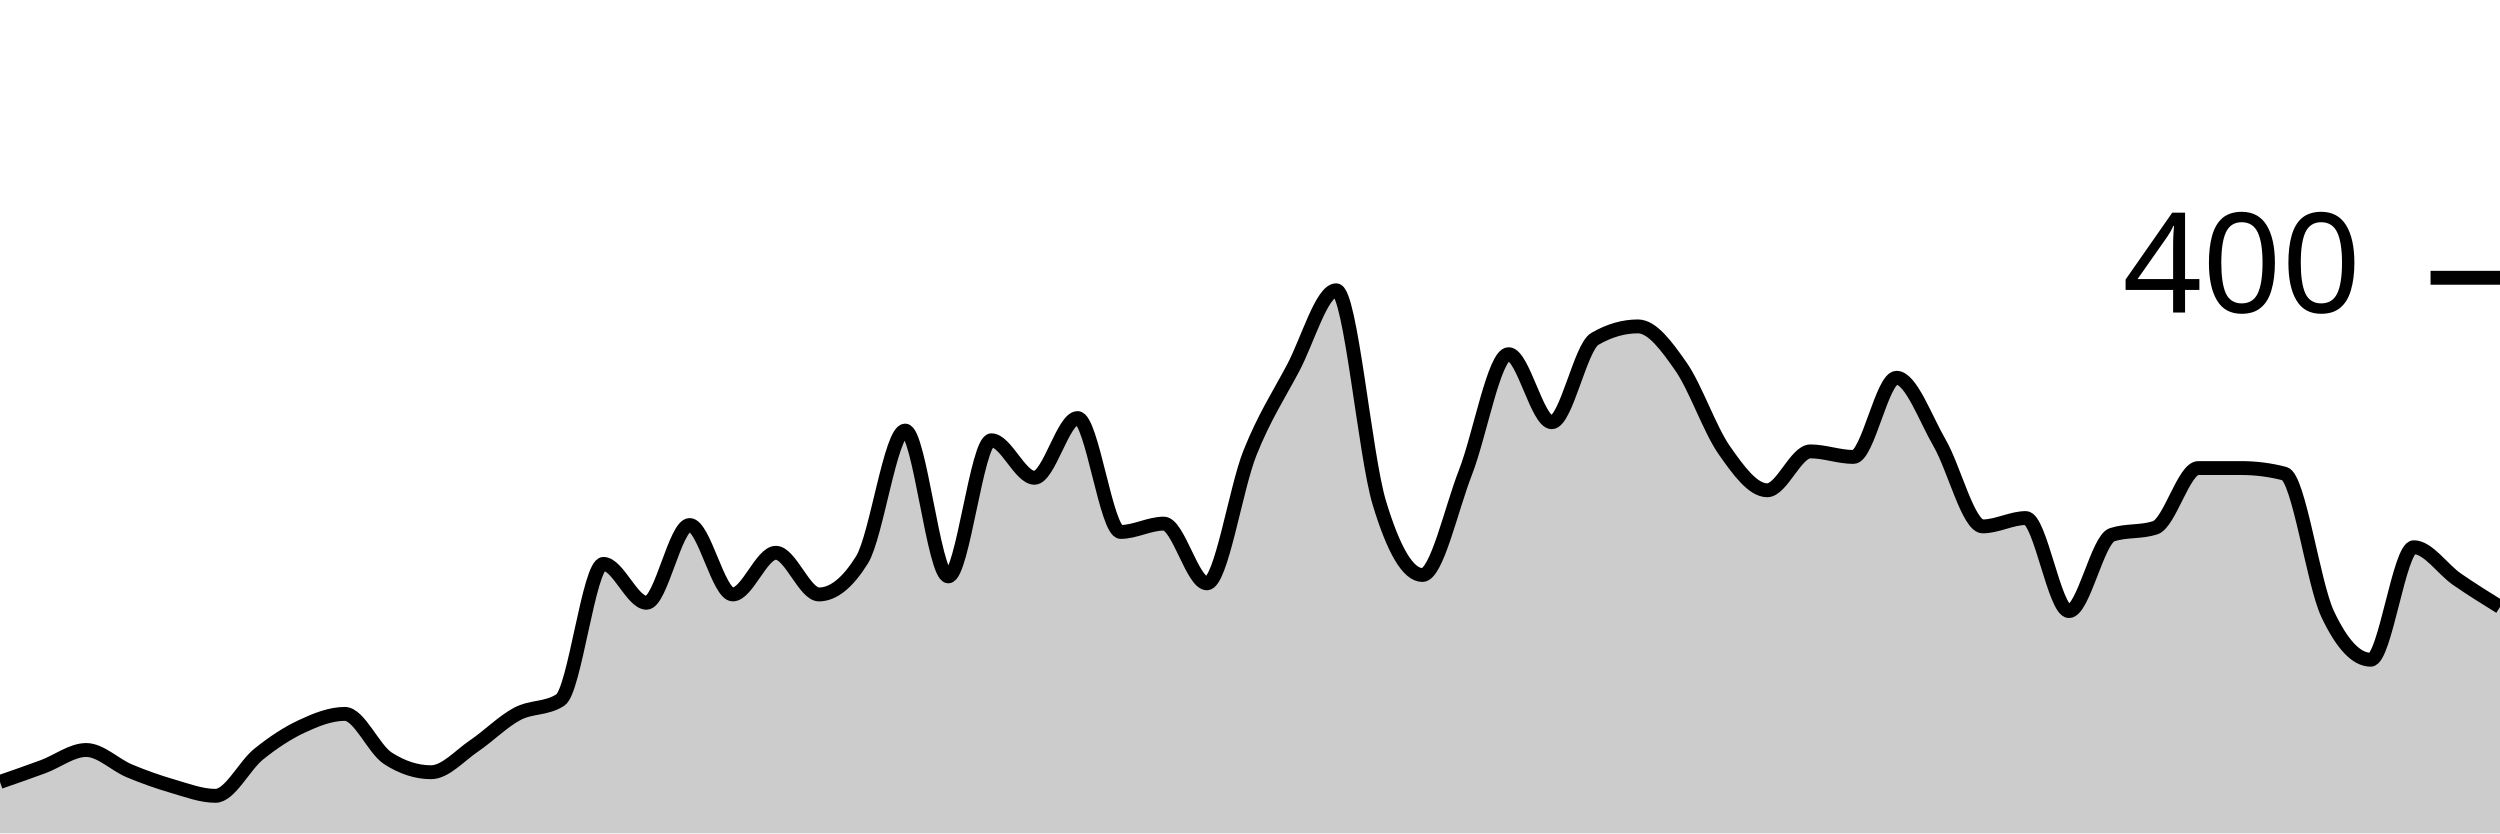
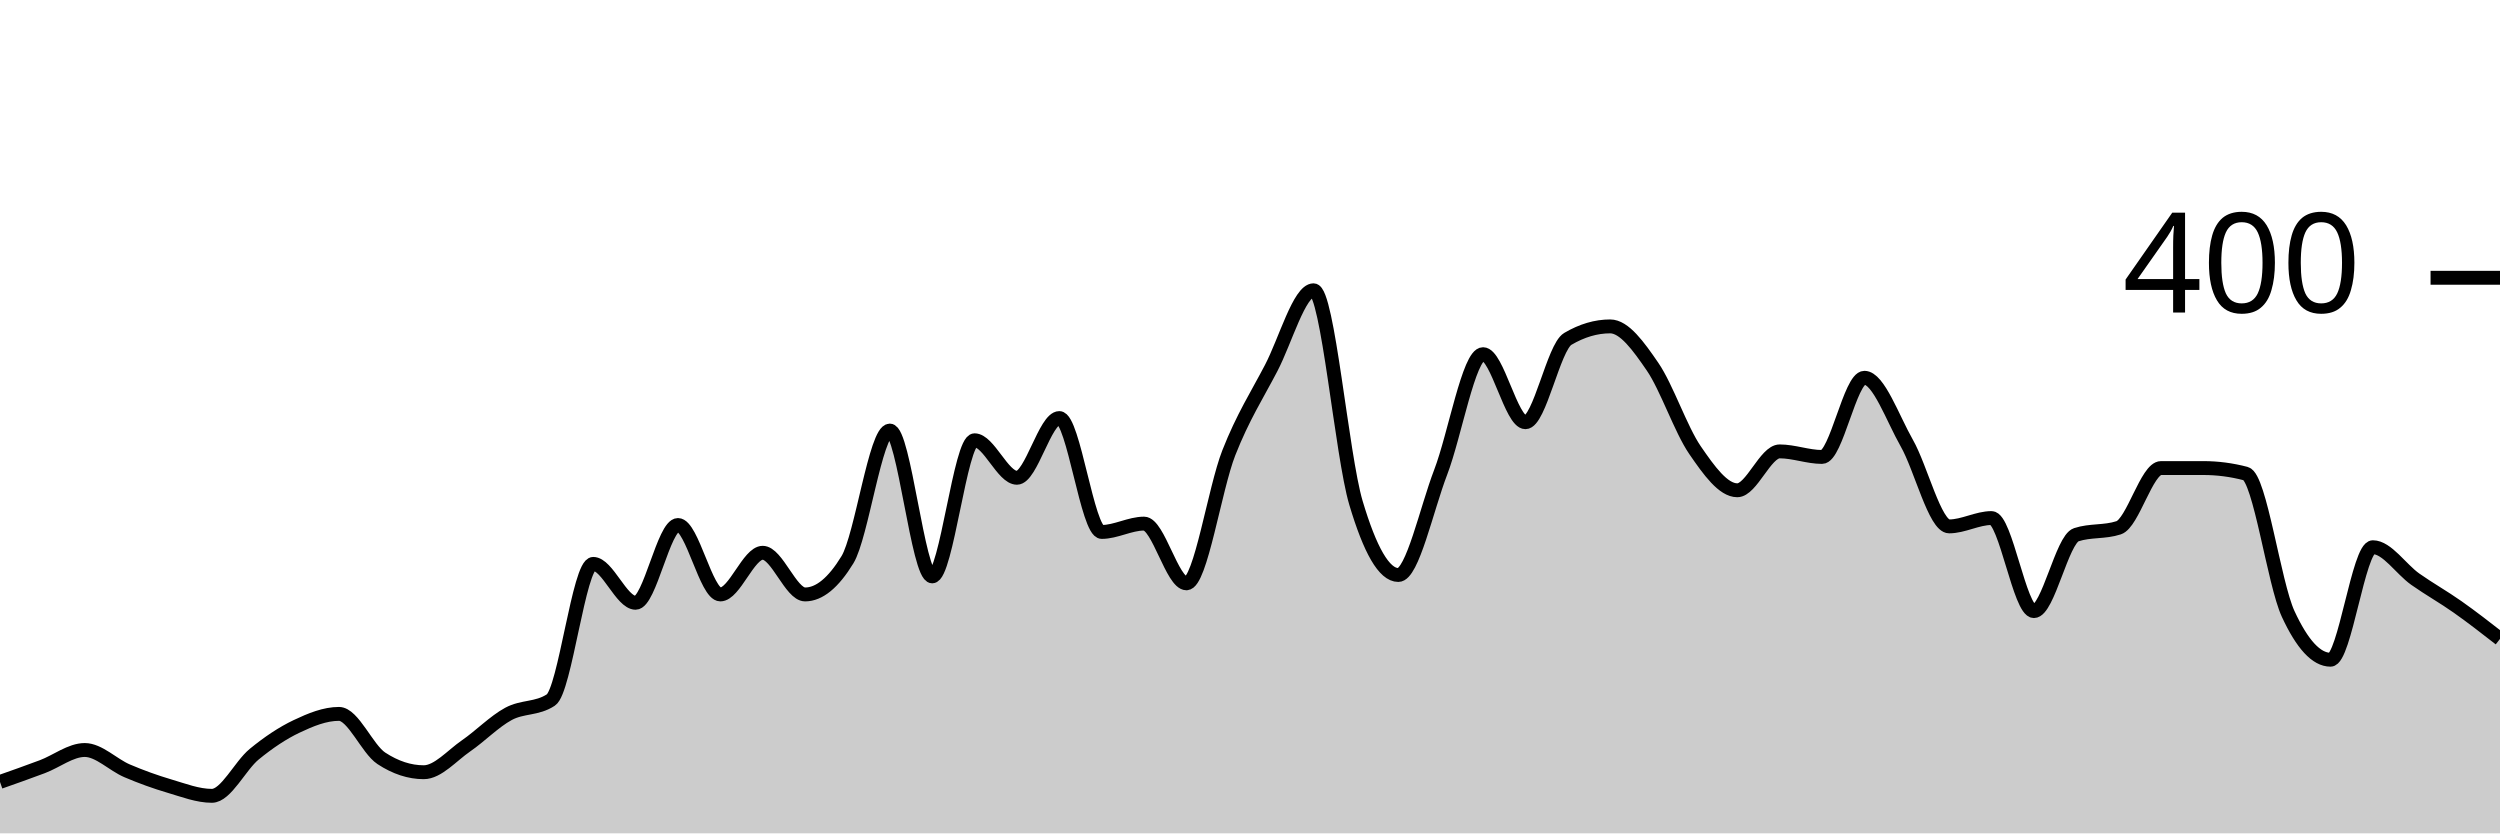
<svg xmlns="http://www.w3.org/2000/svg" viewBox="0 0 180 60">
  <g transform="translate(0,20)">
-     <path class="area" fill="rgba(0, 0, 0, 0.2)" d="M0,36.3C1.034,35.942,2.069,35.583,3.103,35.2C4.138,34.817,5.172,34,6.207,34C7.241,34,8.276,35.067,9.31,35.5C10.345,35.933,11.379,36.3,12.414,36.6C13.448,36.9,14.483,37.3,15.517,37.3C16.552,37.3,17.586,35.133,18.621,34.3C19.655,33.467,20.69,32.783,21.724,32.3C22.759,31.817,23.793,31.4,24.828,31.4C25.862,31.4,26.897,33.933,27.931,34.6C28.966,35.267,30,35.6,31.034,35.6C32.069,35.6,33.103,34.4,34.138,33.7C35.172,33,36.207,31.95,37.241,31.4C38.276,30.85,39.31,31.067,40.345,30.4C41.379,29.733,42.414,20.6,43.448,20.6C44.483,20.6,45.517,23.4,46.552,23.4C47.586,23.4,48.621,17.8,49.655,17.8C50.69,17.8,51.724,22.8,52.759,22.8C53.793,22.8,54.828,19.8,55.862,19.8C56.897,19.8,57.931,22.8,58.966,22.8C60,22.8,61.034,21.967,62.069,20.3C63.103,18.633,64.138,11,65.172,11C66.207,11,67.241,21.5,68.276,21.5C69.31,21.5,70.345,11.7,71.379,11.7C72.414,11.7,73.448,14.4,74.483,14.4C75.517,14.4,76.552,10.1,77.586,10.1C78.621,10.1,79.655,18.3,80.69,18.3C81.724,18.3,82.759,17.7,83.793,17.7C84.828,17.7,85.862,22,86.897,22C87.931,22,88.966,15.183,90,12.6C91.034,10.017,92.069,8.45,93.103,6.5C94.138,4.55,95.172,0.9,96.207,0.9C97.241,0.9,98.276,12.783,99.31,16.2C100.345,19.617,101.379,21.4,102.414,21.4C103.448,21.4,104.483,16.65,105.517,14C106.552,11.35,107.586,5.5,108.621,5.5C109.655,5.5,110.69,10.4,111.724,10.4C112.759,10.4,113.793,5,114.828,4.4C115.862,3.8,116.897,3.5,117.931,3.5C118.966,3.5,120,4.917,121.034,6.4C122.069,7.883,123.103,10.917,124.138,12.4C125.172,13.883,126.207,15.3,127.241,15.3C128.276,15.3,129.31,12.5,130.345,12.5C131.379,12.5,132.414,12.9,133.448,12.9C134.483,12.9,135.517,7.2,136.552,7.2C137.586,7.2,138.621,10.117,139.655,11.9C140.69,13.683,141.724,17.9,142.759,17.9C143.793,17.9,144.828,17.3,145.862,17.3C146.897,17.3,147.931,24,148.966,24C150,24,151.034,18.833,152.069,18.5C153.103,18.167,154.138,18.333,155.172,18C156.207,17.667,157.241,13.7,158.276,13.7C159.31,13.7,160.345,13.7,161.379,13.7C162.414,13.7,163.448,13.833,164.483,14.1C165.517,14.367,166.552,22,167.586,24.2C168.621,26.4,169.655,27.5,170.69,27.5C171.724,27.5,172.759,19.4,173.793,19.4C174.828,19.4,175.862,20.983,176.897,21.7C177.931,22.417,178.966,23.058,180,23.7L180,40C178.966,40,177.931,40,176.897,40C175.862,40,174.828,40,173.793,40C172.759,40,171.724,40,170.69,40C169.655,40,168.621,40,167.586,40C166.552,40,165.517,40,164.483,40C163.448,40,162.414,40,161.379,40C160.345,40,159.31,40,158.276,40C157.241,40,156.207,40,155.172,40C154.138,40,153.103,40,152.069,40C151.034,40,150,40,148.966,40C147.931,40,146.897,40,145.862,40C144.828,40,143.793,40,142.759,40C141.724,40,140.69,40,139.655,40C138.621,40,137.586,40,136.552,40C135.517,40,134.483,40,133.448,40C132.414,40,131.379,40,130.345,40C129.31,40,128.276,40,127.241,40C126.207,40,125.172,40,124.138,40C123.103,40,122.069,40,121.034,40C120,40,118.966,40,117.931,40C116.897,40,115.862,40,114.828,40C113.793,40,112.759,40,111.724,40C110.69,40,109.655,40,108.621,40C107.586,40,106.552,40,105.517,40C104.483,40,103.448,40,102.414,40C101.379,40,100.345,40,99.31,40C98.276,40,97.241,40,96.207,40C95.172,40,94.138,40,93.103,40C92.069,40,91.034,40,90,40C88.966,40,87.931,40,86.897,40C85.862,40,84.828,40,83.793,40C82.759,40,81.724,40,80.69,40C79.655,40,78.621,40,77.586,40C76.552,40,75.517,40,74.483,40C73.448,40,72.414,40,71.379,40C70.345,40,69.31,40,68.276,40C67.241,40,66.207,40,65.172,40C64.138,40,63.103,40,62.069,40C61.034,40,60,40,58.966,40C57.931,40,56.897,40,55.862,40C54.828,40,53.793,40,52.759,40C51.724,40,50.69,40,49.655,40C48.621,40,47.586,40,46.552,40C45.517,40,44.483,40,43.448,40C42.414,40,41.379,40,40.345,40C39.31,40,38.276,40,37.241,40C36.207,40,35.172,40,34.138,40C33.103,40,32.069,40,31.034,40C30,40,28.966,40,27.931,40C26.897,40,25.862,40,24.828,40C23.793,40,22.759,40,21.724,40C20.69,40,19.655,40,18.621,40C17.586,40,16.552,40,15.517,40C14.483,40,13.448,40,12.414,40C11.379,40,10.345,40,9.31,40C8.276,40,7.241,40,6.207,40C5.172,40,4.138,40,3.103,40C2.069,40,1.034,40,0,40Z" />
-     <path class="line" stroke="black" fill="none" d="M0,36.3C1.034,35.942,2.069,35.583,3.103,35.2C4.138,34.817,5.172,34,6.207,34C7.241,34,8.276,35.067,9.31,35.5C10.345,35.933,11.379,36.3,12.414,36.6C13.448,36.9,14.483,37.3,15.517,37.3C16.552,37.3,17.586,35.133,18.621,34.3C19.655,33.467,20.69,32.783,21.724,32.3C22.759,31.817,23.793,31.4,24.828,31.4C25.862,31.4,26.897,33.933,27.931,34.6C28.966,35.267,30,35.6,31.034,35.6C32.069,35.6,33.103,34.4,34.138,33.7C35.172,33,36.207,31.95,37.241,31.4C38.276,30.85,39.31,31.067,40.345,30.4C41.379,29.733,42.414,20.6,43.448,20.6C44.483,20.6,45.517,23.4,46.552,23.4C47.586,23.4,48.621,17.8,49.655,17.8C50.69,17.8,51.724,22.8,52.759,22.8C53.793,22.8,54.828,19.8,55.862,19.8C56.897,19.8,57.931,22.8,58.966,22.8C60,22.8,61.034,21.967,62.069,20.3C63.103,18.633,64.138,11,65.172,11C66.207,11,67.241,21.5,68.276,21.5C69.31,21.5,70.345,11.7,71.379,11.7C72.414,11.7,73.448,14.4,74.483,14.4C75.517,14.4,76.552,10.1,77.586,10.1C78.621,10.1,79.655,18.3,80.69,18.3C81.724,18.3,82.759,17.7,83.793,17.7C84.828,17.7,85.862,22,86.897,22C87.931,22,88.966,15.183,90,12.6C91.034,10.017,92.069,8.45,93.103,6.5C94.138,4.55,95.172,0.9,96.207,0.9C97.241,0.9,98.276,12.783,99.31,16.2C100.345,19.617,101.379,21.4,102.414,21.4C103.448,21.4,104.483,16.65,105.517,14C106.552,11.35,107.586,5.5,108.621,5.5C109.655,5.5,110.69,10.4,111.724,10.4C112.759,10.4,113.793,5,114.828,4.4C115.862,3.8,116.897,3.5,117.931,3.5C118.966,3.5,120,4.917,121.034,6.4C122.069,7.883,123.103,10.917,124.138,12.4C125.172,13.883,126.207,15.3,127.241,15.3C128.276,15.3,129.31,12.5,130.345,12.5C131.379,12.5,132.414,12.9,133.448,12.9C134.483,12.9,135.517,7.2,136.552,7.2C137.586,7.2,138.621,10.117,139.655,11.9C140.69,13.683,141.724,17.9,142.759,17.9C143.793,17.9,144.828,17.3,145.862,17.3C146.897,17.3,147.931,24,148.966,24C150,24,151.034,18.833,152.069,18.5C153.103,18.167,154.138,18.333,155.172,18C156.207,17.667,157.241,13.7,158.276,13.7C159.31,13.7,160.345,13.7,161.379,13.7C162.414,13.7,163.448,13.833,164.483,14.1C165.517,14.367,166.552,22,167.586,24.2C168.621,26.4,169.655,27.5,170.69,27.5C171.724,27.5,172.759,19.4,173.793,19.4C174.828,19.4,175.862,20.983,176.897,21.7C177.931,22.417,178.966,23.058,180,23.7" />
+     <path class="area" fill="rgba(0, 0, 0, 0.2)" d="M0,36.3C1.017,35.942,2.034,35.583,3.051,35.2C4.068,34.817,5.085,34,6.102,34C7.119,34,8.136,35.067,9.153,35.5C10.169,35.933,11.186,36.3,12.203,36.6C13.22,36.9,14.237,37.3,15.254,37.3C16.271,37.3,17.288,35.133,18.305,34.3C19.322,33.467,20.339,32.783,21.356,32.3C22.373,31.817,23.39,31.4,24.407,31.4C25.424,31.4,26.441,33.933,27.458,34.6C28.475,35.267,29.492,35.6,30.508,35.6C31.525,35.6,32.542,34.4,33.559,33.7C34.576,33,35.593,31.95,36.61,31.4C37.627,30.85,38.644,31.067,39.661,30.4C40.678,29.733,41.695,20.6,42.712,20.6C43.729,20.6,44.746,23.4,45.763,23.4C46.78,23.4,47.797,17.8,48.814,17.8C49.831,17.8,50.847,22.8,51.864,22.8C52.881,22.8,53.898,19.8,54.915,19.8C55.932,19.8,56.949,22.8,57.966,22.8C58.983,22.8,60,21.967,61.017,20.3C62.034,18.633,63.051,11,64.068,11C65.085,11,66.102,21.5,67.119,21.5C68.136,21.5,69.153,11.7,70.169,11.7C71.186,11.7,72.203,14.4,73.22,14.4C74.237,14.4,75.254,10.1,76.271,10.1C77.288,10.1,78.305,18.3,79.322,18.3C80.339,18.3,81.356,17.7,82.373,17.7C83.39,17.7,84.407,22,85.424,22C86.441,22,87.458,15.183,88.475,12.6C89.492,10.017,90.508,8.45,91.525,6.5C92.542,4.55,93.559,0.9,94.576,0.9C95.593,0.9,96.61,12.783,97.627,16.2C98.644,19.617,99.661,21.4,100.678,21.4C101.695,21.4,102.712,16.65,103.729,14C104.746,11.35,105.763,5.5,106.78,5.5C107.797,5.5,108.814,10.4,109.831,10.4C110.847,10.4,111.864,5,112.881,4.4C113.898,3.8,114.915,3.5,115.932,3.5C116.949,3.5,117.966,4.917,118.983,6.4C120,7.883,121.017,10.917,122.034,12.4C123.051,13.883,124.068,15.3,125.085,15.3C126.102,15.3,127.119,12.5,128.136,12.5C129.153,12.5,130.169,12.9,131.186,12.9C132.203,12.9,133.22,7.2,134.237,7.2C135.254,7.2,136.271,10.117,137.288,11.9C138.305,13.683,139.322,17.9,140.339,17.9C141.356,17.9,142.373,17.3,143.39,17.3C144.407,17.3,145.424,24,146.441,24C147.458,24,148.475,18.833,149.492,18.5C150.508,18.167,151.525,18.333,152.542,18C153.559,17.667,154.576,13.7,155.593,13.7C156.61,13.7,157.627,13.7,158.644,13.7C159.661,13.7,160.678,13.833,161.695,14.1C162.712,14.367,163.729,22,164.746,24.2C165.763,26.4,166.78,27.5,167.797,27.5C168.814,27.5,169.831,19.4,170.847,19.4C171.864,19.4,172.881,20.983,173.898,21.7C174.915,22.417,175.932,22.983,176.949,23.7C177.966,24.417,178.983,25.208,180,26L180,40C178.983,40,177.966,40,176.949,40C175.932,40,174.915,40,173.898,40C172.881,40,171.864,40,170.847,40C169.831,40,168.814,40,167.797,40C166.78,40,165.763,40,164.746,40C163.729,40,162.712,40,161.695,40C160.678,40,159.661,40,158.644,40C157.627,40,156.61,40,155.593,40C154.576,40,153.559,40,152.542,40C151.525,40,150.508,40,149.492,40C148.475,40,147.458,40,146.441,40C145.424,40,144.407,40,143.39,40C142.373,40,141.356,40,140.339,40C139.322,40,138.305,40,137.288,40C136.271,40,135.254,40,134.237,40C133.22,40,132.203,40,131.186,40C130.169,40,129.153,40,128.136,40C127.119,40,126.102,40,125.085,40C124.068,40,123.051,40,122.034,40C121.017,40,120,40,118.983,40C117.966,40,116.949,40,115.932,40C114.915,40,113.898,40,112.881,40C111.864,40,110.847,40,109.831,40C108.814,40,107.797,40,106.78,40C105.763,40,104.746,40,103.729,40C102.712,40,101.695,40,100.678,40C99.661,40,98.644,40,97.627,40C96.61,40,95.593,40,94.576,40C93.559,40,92.542,40,91.525,40C90.508,40,89.492,40,88.475,40C87.458,40,86.441,40,85.424,40C84.407,40,83.39,40,82.373,40C81.356,40,80.339,40,79.322,40C78.305,40,77.288,40,76.271,40C75.254,40,74.237,40,73.22,40C72.203,40,71.186,40,70.169,40C69.153,40,68.136,40,67.119,40C66.102,40,65.085,40,64.068,40C63.051,40,62.034,40,61.017,40C60,40,58.983,40,57.966,40C56.949,40,55.932,40,54.915,40C53.898,40,52.881,40,51.864,40C50.847,40,49.831,40,48.814,40C47.797,40,46.78,40,45.763,40C44.746,40,43.729,40,42.712,40C41.695,40,40.678,40,39.661,40C38.644,40,37.627,40,36.61,40C35.593,40,34.576,40,33.559,40C32.542,40,31.525,40,30.508,40C29.492,40,28.475,40,27.458,40C26.441,40,25.424,40,24.407,40C23.39,40,22.373,40,21.356,40C20.339,40,19.322,40,18.305,40C17.288,40,16.271,40,15.254,40C14.237,40,13.22,40,12.203,40C11.186,40,10.169,40,9.153,40C8.136,40,7.119,40,6.102,40C5.085,40,4.068,40,3.051,40C2.034,40,1.017,40,0,40Z" />
+     <path class="line" stroke="black" fill="none" d="M0,36.3C1.017,35.942,2.034,35.583,3.051,35.2C4.068,34.817,5.085,34,6.102,34C7.119,34,8.136,35.067,9.153,35.5C10.169,35.933,11.186,36.3,12.203,36.6C13.22,36.9,14.237,37.3,15.254,37.3C16.271,37.3,17.288,35.133,18.305,34.3C19.322,33.467,20.339,32.783,21.356,32.3C22.373,31.817,23.39,31.4,24.407,31.4C25.424,31.4,26.441,33.933,27.458,34.6C28.475,35.267,29.492,35.6,30.508,35.6C31.525,35.6,32.542,34.4,33.559,33.7C34.576,33,35.593,31.95,36.61,31.4C37.627,30.85,38.644,31.067,39.661,30.4C40.678,29.733,41.695,20.6,42.712,20.6C43.729,20.6,44.746,23.4,45.763,23.4C46.78,23.4,47.797,17.8,48.814,17.8C49.831,17.8,50.847,22.8,51.864,22.8C52.881,22.8,53.898,19.8,54.915,19.8C55.932,19.8,56.949,22.8,57.966,22.8C58.983,22.8,60,21.967,61.017,20.3C62.034,18.633,63.051,11,64.068,11C65.085,11,66.102,21.5,67.119,21.5C68.136,21.5,69.153,11.7,70.169,11.7C71.186,11.7,72.203,14.4,73.22,14.4C74.237,14.4,75.254,10.1,76.271,10.1C77.288,10.1,78.305,18.3,79.322,18.3C80.339,18.3,81.356,17.7,82.373,17.7C83.39,17.7,84.407,22,85.424,22C86.441,22,87.458,15.183,88.475,12.6C89.492,10.017,90.508,8.45,91.525,6.5C92.542,4.55,93.559,0.9,94.576,0.9C95.593,0.9,96.61,12.783,97.627,16.2C98.644,19.617,99.661,21.4,100.678,21.4C101.695,21.4,102.712,16.65,103.729,14C104.746,11.35,105.763,5.5,106.78,5.5C107.797,5.5,108.814,10.4,109.831,10.4C110.847,10.4,111.864,5,112.881,4.4C113.898,3.8,114.915,3.5,115.932,3.5C116.949,3.5,117.966,4.917,118.983,6.4C120,7.883,121.017,10.917,122.034,12.4C123.051,13.883,124.068,15.3,125.085,15.3C126.102,15.3,127.119,12.5,128.136,12.5C129.153,12.5,130.169,12.9,131.186,12.9C132.203,12.9,133.22,7.2,134.237,7.2C135.254,7.2,136.271,10.117,137.288,11.9C138.305,13.683,139.322,17.9,140.339,17.9C141.356,17.9,142.373,17.3,143.39,17.3C144.407,17.3,145.424,24,146.441,24C147.458,24,148.475,18.833,149.492,18.5C150.508,18.167,151.525,18.333,152.542,18C153.559,17.667,154.576,13.7,155.593,13.7C156.61,13.7,157.627,13.7,158.644,13.7C159.661,13.7,160.678,13.833,161.695,14.1C162.712,14.367,163.729,22,164.746,24.2C165.763,26.4,166.78,27.5,167.797,27.5C168.814,27.5,169.831,19.4,170.847,19.4C171.864,19.4,172.881,20.983,173.898,21.7C174.915,22.417,175.932,22.983,176.949,23.7C177.966,24.417,178.983,25.208,180,26" />
    <path class="axis-ceiling" stroke-width="1" stroke="black" fill="none" d="M175,0L180,0" />
    <text class="axis-ceiling-label" font-family="sans-serif" text-anchor="end" font-size="10px" x="170" y="2.5">400</text>
  </g>
</svg>
